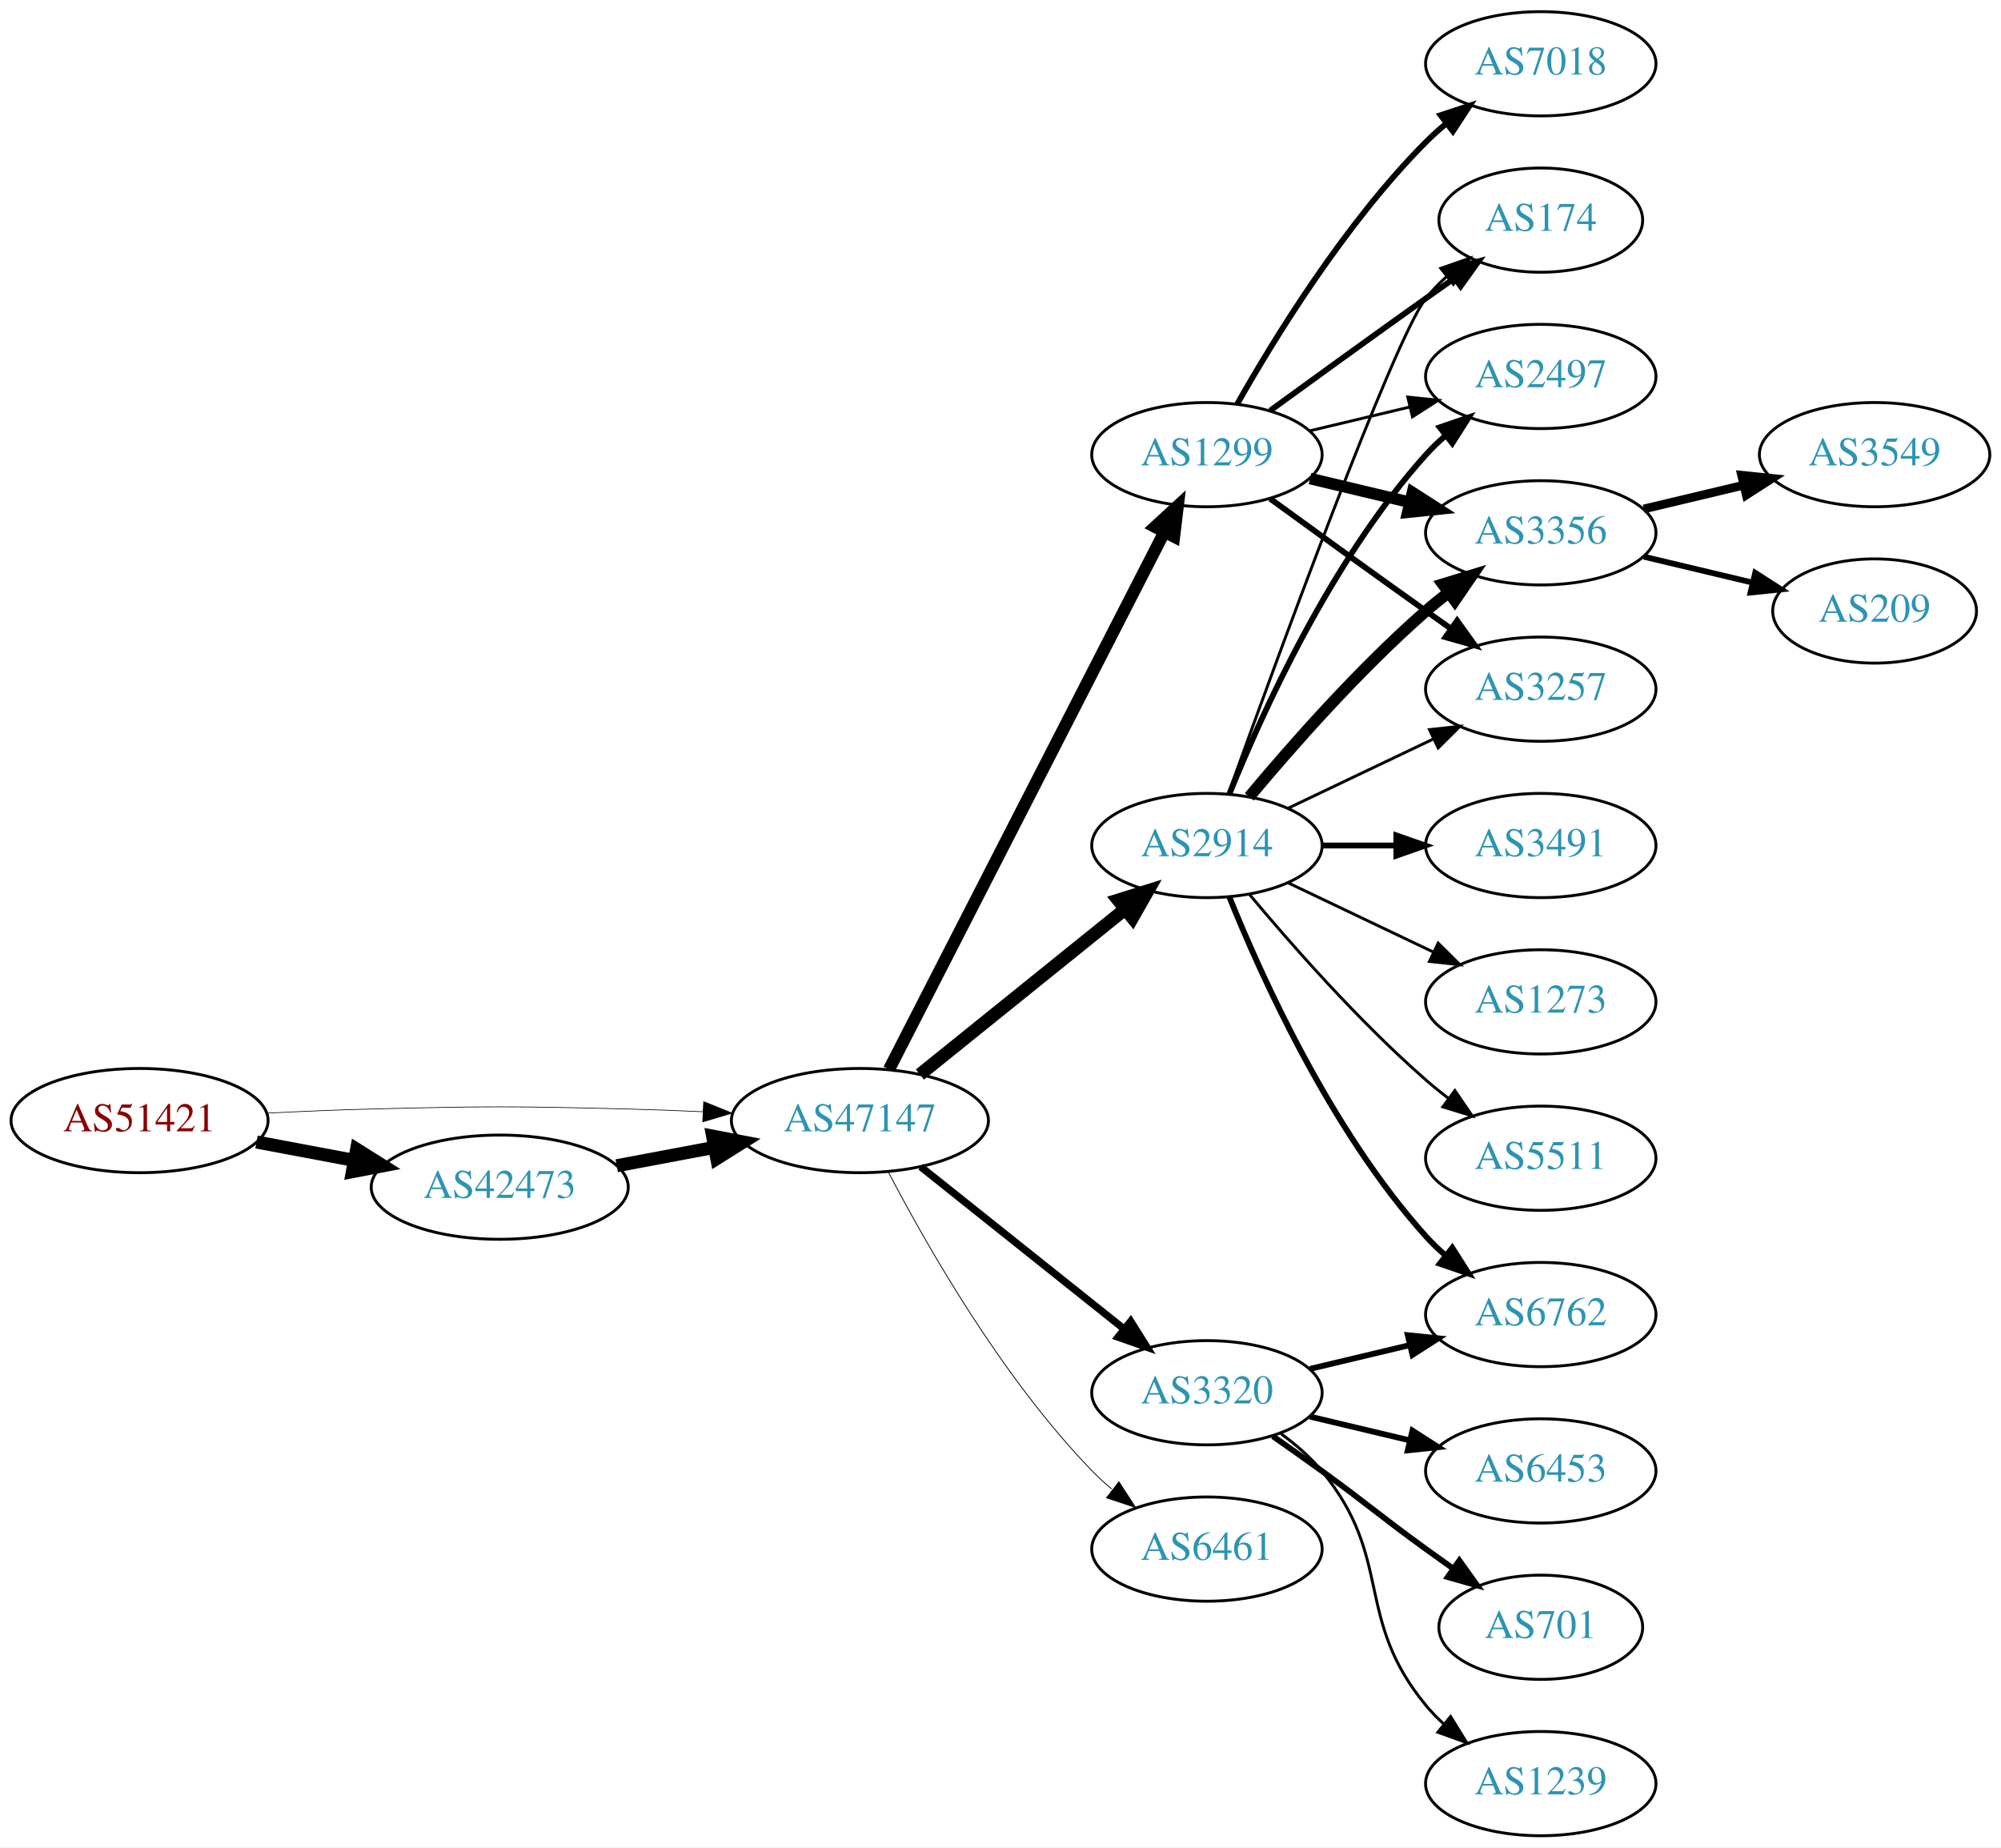
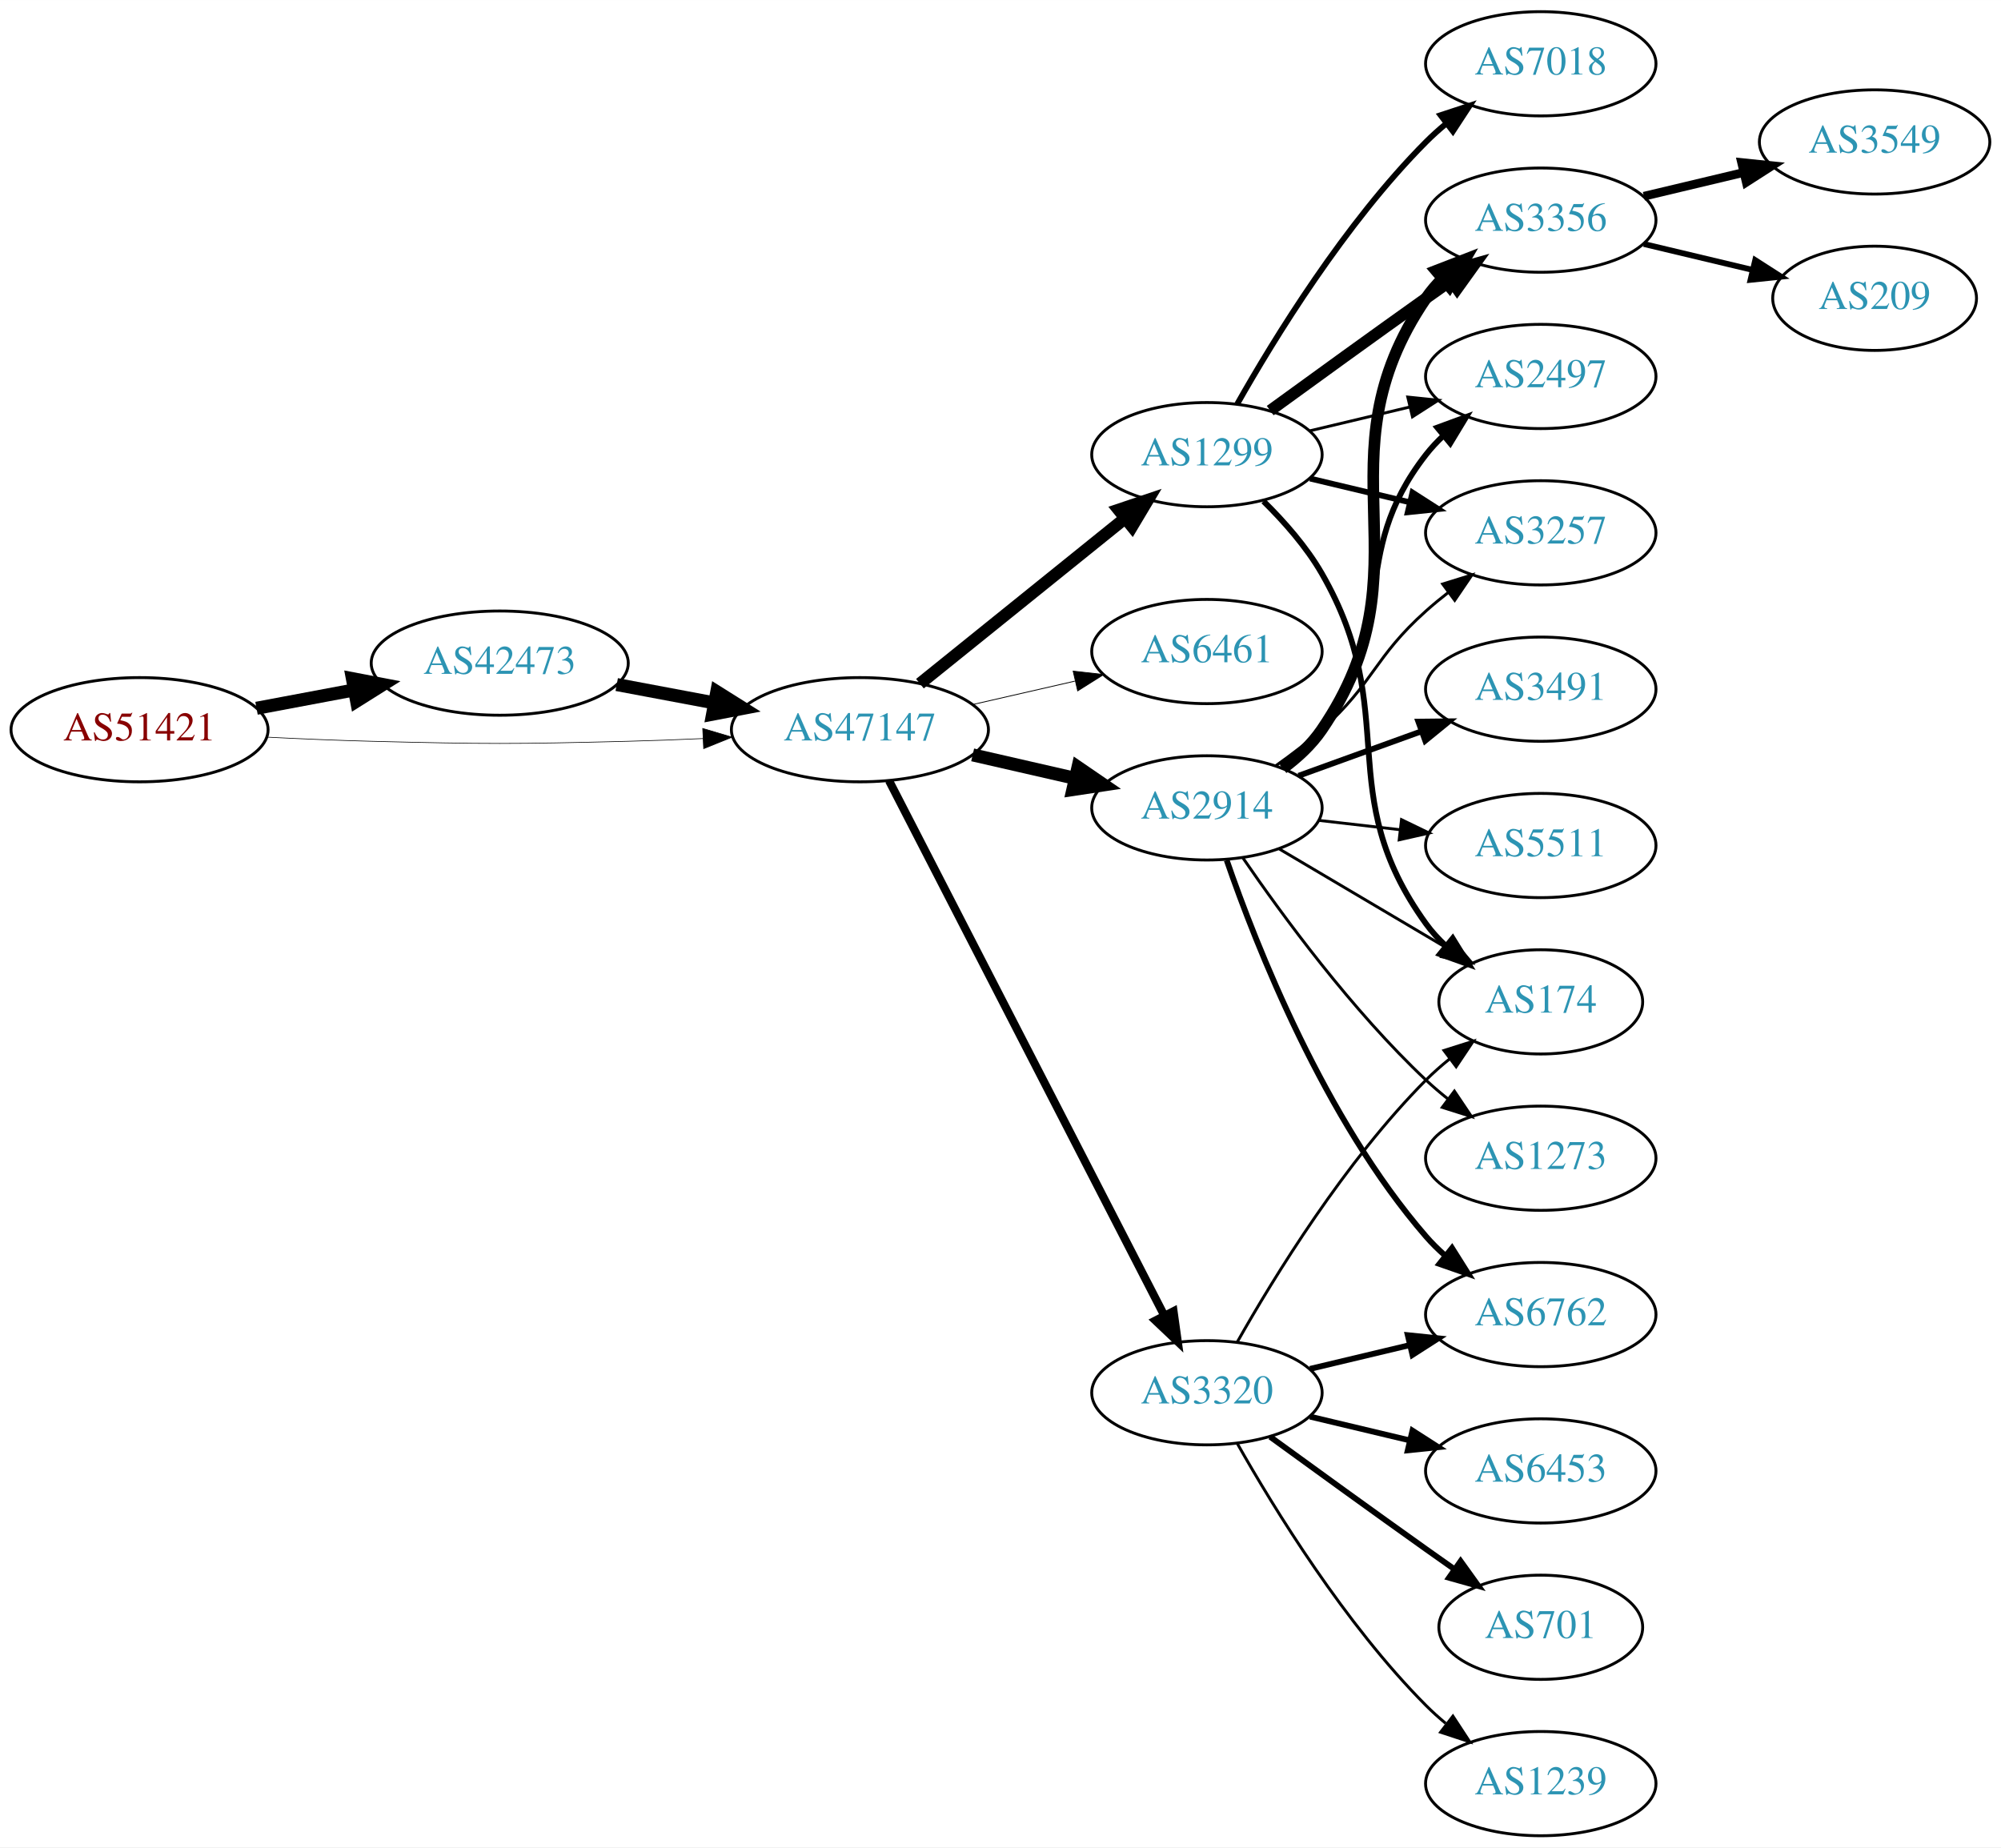
<svg xmlns="http://www.w3.org/2000/svg" xmlns:xlink="http://www.w3.org/1999/xlink" width="691pt" height="638pt" viewBox="0.00 0.00 691.06 638.00">
  <g id="graph0" class="graph" transform="scale(1 1) rotate(0) translate(4 634)">
    <polygon fill="white" stroke="none" points="-4,4 -4,-634 687.055,-634 687.055,4 -4,4" />
    <g id="node1" class="node">
      <g id="a_node1">
        <a xlink:href="/asn/51421" xlink:title="AS51421 ~ Heinrich THURNER [AT]">
-           <ellipse fill="#ffffff" stroke="black" cx="44.196" cy="-247" rx="44.393" ry="18" />
-           <text text-anchor="middle" x="44.196" y="-243.3" font-family="Times,serif" font-size="14.00" fill="#880000">AS51421</text>
+           <ellipse fill="#ffffff" stroke="black" cx="44.196" cy="-382" rx="44.393" ry="18" />
+           <text text-anchor="middle" x="44.196" y="-378.3" font-family="Times,serif" font-size="14.00" fill="#880000">AS51421</text>
        </a>
      </g>
    </g>
    <g id="node2" class="node">
      <g id="a_node2">
        <a xlink:href="/asn/42473" xlink:title="AS42473 ~ ANEXIA Internetdienstleistungs GmbH [AT]">
-           <ellipse fill="#ffffff" stroke="black" cx="168.588" cy="-224" rx="44.393" ry="18" />
-           <text text-anchor="middle" x="168.588" y="-220.3" font-family="Times,serif" font-size="14.00" fill="#2c94b3">AS42473</text>
+           <ellipse fill="#ffffff" stroke="black" cx="168.588" cy="-405" rx="44.393" ry="18" />
+           <text text-anchor="middle" x="168.588" y="-401.3" font-family="Times,serif" font-size="14.00" fill="#2c94b3">AS42473</text>
        </a>
      </g>
    </g>
    <g id="edge1" class="edge">
-       <path fill="none" stroke="black" stroke-width="4.5" d="M84.595,-239.596C95.296,-237.585 107.019,-235.382 118.196,-233.282" />
-       <polygon fill="black" stroke="black" stroke-width="4.5" points="119.162,-237.107 128.263,-231.39 117.707,-229.367 119.162,-237.107" />
+       <path fill="none" stroke="black" stroke-width="4.5" d="M84.595,-389.404C95.296,-391.415 107.019,-393.618 118.196,-395.718" />
+       <polygon fill="black" stroke="black" stroke-width="4.5" points="117.707,-399.633 128.263,-397.61 119.162,-391.893 117.707,-399.633" />
    </g>
    <g id="node3" class="node">
      <g id="a_node3">
        <a xlink:href="/asn/47147" xlink:title="AS47147 ~ ANEXIA Internetdienstleistungs GmbH [AT]">
-           <ellipse fill="#ffffff" stroke="black" cx="292.98" cy="-247" rx="44.393" ry="18" />
-           <text text-anchor="middle" x="292.98" y="-243.3" font-family="Times,serif" font-size="14.00" fill="#2c94b3">AS47147</text>
+           <ellipse fill="#ffffff" stroke="black" cx="292.98" cy="-382" rx="44.393" ry="18" />
+           <text text-anchor="middle" x="292.98" y="-378.3" font-family="Times,serif" font-size="14.00" fill="#2c94b3">AS47147</text>
        </a>
      </g>
    </g>
    <g id="edge2" class="edge">
-       <path fill="none" stroke="black" stroke-width="0.231" d="M88.339,-249.575C100.033,-250.165 112.694,-250.705 124.392,-251 163.665,-251.991 173.511,-251.991 212.784,-251 221.192,-250.788 230.098,-250.449 238.784,-250.056" />
-       <polygon fill="black" stroke="black" stroke-width="0.231" points="239.017,-253.549 248.838,-249.575 238.682,-246.557 239.017,-253.549" />
+       <path fill="none" stroke="black" stroke-width="0.225" d="M88.339,-379.425C100.033,-378.835 112.694,-378.295 124.392,-378 163.665,-377.009 173.511,-377.009 212.784,-378 221.192,-378.212 230.098,-378.551 238.784,-378.944" />
+       <polygon fill="black" stroke="black" stroke-width="0.225" points="238.682,-382.443 248.838,-379.425 239.017,-375.451 238.682,-382.443" />
    </g>
    <g id="edge3" class="edge">
-       <path fill="none" stroke="black" stroke-width="4.5" d="M208.988,-231.404C219.688,-233.415 231.411,-235.618 242.589,-237.718" />
-       <polygon fill="black" stroke="black" stroke-width="4.5" points="242.1,-241.633 252.655,-239.61 243.554,-233.893 242.1,-241.633" />
+       <path fill="none" stroke="black" stroke-width="4.5" d="M208.988,-397.596C219.688,-395.585 231.411,-393.382 242.589,-391.282" />
+       <polygon fill="black" stroke="black" stroke-width="4.5" points="243.554,-395.107 252.655,-389.39 242.1,-387.367 243.554,-395.107" />
    </g>
    <g id="node4" class="node">
      <g id="a_node4">
-         <a xlink:href="/asn/2914" xlink:title="AS2914 ~ NTT America, Inc. [US]">
-           <ellipse fill="#ffffff" stroke="black" cx="412.823" cy="-342" rx="39.794" ry="18" />
-           <text text-anchor="middle" x="412.823" y="-338.3" font-family="Times,serif" font-size="14.00" fill="#2c94b3">AS2914</text>
-         </a>
-       </g>
-     </g>
-     <g id="edge4" class="edge">
-       <path fill="none" stroke="black" stroke-width="4.5" d="M313.705,-262.901C333.11,-278.544 362.895,-302.557 384.56,-320.021" />
-       <polygon fill="black" stroke="black" stroke-width="4.5" points="382.17,-323.153 392.427,-326.363 387.113,-317.022 382.17,-323.153" />
-     </g>
-     <g id="node5" class="node">
-       <g id="a_node5">
        <a xlink:href="/asn/1299" xlink:title="AS1299 ~ Telia Carrier [EU]">
          <ellipse fill="#ffffff" stroke="black" cx="412.823" cy="-477" rx="39.794" ry="18" />
          <text text-anchor="middle" x="412.823" y="-473.3" font-family="Times,serif" font-size="14.00" fill="#2c94b3">AS1299</text>
        </a>
      </g>
    </g>
+     <g id="edge4" class="edge">
+       <path fill="none" stroke="black" stroke-width="4.219" d="M313.705,-397.901C333.11,-413.544 362.895,-437.557 384.56,-455.021" />
+       <polygon fill="black" stroke="black" stroke-width="4.219" points="382.325,-457.961 392.427,-461.363 386.958,-452.213 382.325,-457.961" />
+     </g>
+     <g id="node5" class="node">
+       <g id="a_node5">
+         <a xlink:href="/asn/6461" xlink:title="AS6461 ~ Zayo Bandwidth [US]">
+           <ellipse fill="#ffffff" stroke="black" cx="412.823" cy="-409" rx="39.794" ry="18" />
+           <text text-anchor="middle" x="412.823" y="-405.3" font-family="Times,serif" font-size="14.00" fill="#2c94b3">AS6461</text>
+         </a>
+       </g>
+     </g>
    <g id="edge5" class="edge">
-       <path fill="none" stroke="black" stroke-width="4.219" d="M303.032,-264.666C323.553,-304.719 373.721,-402.634 398.09,-450.196" />
-       <polygon fill="black" stroke="black" stroke-width="4.219" points="394.896,-452.057 402.741,-459.274 401.466,-448.691 394.896,-452.057" />
+       <path fill="none" stroke="black" stroke-width="0.281" d="M331.915,-390.692C343.156,-393.267 355.568,-396.111 367.192,-398.774" />
+       <polygon fill="black" stroke="black" stroke-width="0.281" points="366.624,-402.235 377.153,-401.057 368.188,-395.412 366.624,-402.235" />
    </g>
    <g id="node6" class="node">
      <g id="a_node6">
-         <a xlink:href="/asn/6461" xlink:title="AS6461 ~ Zayo Bandwidth [US]">
-           <ellipse fill="#ffffff" stroke="black" cx="412.823" cy="-99" rx="39.794" ry="18" />
-           <text text-anchor="middle" x="412.823" y="-95.3" font-family="Times,serif" font-size="14.00" fill="#2c94b3">AS6461</text>
-         </a>
-       </g>
-     </g>
-     <g id="edge6" class="edge">
-       <path fill="none" stroke="black" stroke-width="0.281" d="M302.89,-229.079C315.926,-204.044 342.058,-158.075 373.176,-126 375.26,-123.852 377.537,-121.767 379.909,-119.771" />
-       <polygon fill="black" stroke="black" stroke-width="0.281" points="382.429,-122.247 388.201,-113.362 378.148,-116.708 382.429,-122.247" />
-     </g>
-     <g id="node7" class="node">
-       <g id="a_node7">
        <a xlink:href="/asn/3320" xlink:title="AS3320 ~ DTAG [DE]">
          <ellipse fill="#ffffff" stroke="black" cx="412.823" cy="-153" rx="39.794" ry="18" />
          <text text-anchor="middle" x="412.823" y="-149.3" font-family="Times,serif" font-size="14.00" fill="#2c94b3">AS3320</text>
        </a>
      </g>
    </g>
+     <g id="edge6" class="edge">
+       <path fill="none" stroke="black" stroke-width="2.812" d="M303.032,-364.411C323.553,-324.532 373.721,-227.043 398.09,-179.687" />
+       <polygon fill="black" stroke="black" stroke-width="2.812" points="401.277,-181.142 402.741,-170.649 395.053,-177.939 401.277,-181.142" />
+     </g>
+     <g id="node7" class="node">
+       <g id="a_node7">
+         <a xlink:href="/asn/2914" xlink:title="AS2914 ~ NTT America, Inc. [US]">
+           <ellipse fill="#ffffff" stroke="black" cx="412.823" cy="-355" rx="39.794" ry="18" />
+           <text text-anchor="middle" x="412.823" y="-351.3" font-family="Times,serif" font-size="14.00" fill="#2c94b3">AS2914</text>
+         </a>
+       </g>
+     </g>
    <g id="edge7" class="edge">
-       <path fill="none" stroke="black" stroke-width="2.531" d="M313.971,-231.054C333.302,-215.634 362.754,-192.141 384.296,-174.957" />
-       <polygon fill="black" stroke="black" stroke-width="2.531" points="386.493,-177.682 392.128,-168.71 382.128,-172.21 386.493,-177.682" />
+       <path fill="none" stroke="black" stroke-width="4.5" d="M331.915,-373.308C343.156,-370.733 355.568,-367.889 367.192,-365.226" />
+       <polygon fill="black" stroke="black" stroke-width="4.5" points="368.285,-369.015 377.153,-362.943 366.527,-361.339 368.285,-369.015" />
    </g>
    <g id="node8" class="node">
      <g id="a_node8">
        <a xlink:href="/asn/3356" xlink:title="AS3356 ~ Level 3 Parent, LLC [US]">
-           <ellipse fill="#ffffff" stroke="black" cx="528.116" cy="-450" rx="39.794" ry="18" />
-           <text text-anchor="middle" x="528.116" y="-446.3" font-family="Times,serif" font-size="14.00" fill="#2c94b3">AS3356</text>
-         </a>
-       </g>
-     </g>
-     <g id="edge14" class="edge">
-       <path fill="none" stroke="black" stroke-width="4" d="M427.453,-358.817C441.736,-375.929 465.282,-402.745 488.469,-423 490.935,-425.154 493.574,-427.294 496.271,-429.372" />
-       <polygon fill="black" stroke="black" stroke-width="4" points="494.296,-432.264 504.425,-435.37 498.444,-426.625 494.296,-432.264" />
+           <ellipse fill="#ffffff" stroke="black" cx="528.116" cy="-558" rx="39.794" ry="18" />
+           <text text-anchor="middle" x="528.116" y="-554.3" font-family="Times,serif" font-size="14.00" fill="#2c94b3">AS3356</text>
+         </a>
+       </g>
+     </g>
+     <g id="edge8" class="edge">
+       <path fill="none" stroke="black" stroke-width="4" d="M434.671,-492.222C449.605,-503.091 470.219,-518.025 488.469,-531 491.29,-533.005 494.233,-535.085 497.181,-537.159" />
+       <polygon fill="black" stroke="black" stroke-width="4" points="495.208,-540.05 505.406,-542.926 499.227,-534.319 495.208,-540.05" />
    </g>
    <g id="node9" class="node">
      <g id="a_node9">
-         <a xlink:href="/asn/3257" xlink:title="AS3257 ~ GTT [DE]">
-           <ellipse fill="#ffffff" stroke="black" cx="528.116" cy="-396" rx="39.794" ry="18" />
-           <text text-anchor="middle" x="528.116" y="-392.3" font-family="Times,serif" font-size="14.00" fill="#2c94b3">AS3257</text>
-         </a>
-       </g>
-     </g>
-     <g id="edge17" class="edge">
-       <path fill="none" stroke="black" d="M440.959,-354.934C455.953,-362.081 474.774,-371.052 490.998,-378.785" />
-       <polygon fill="black" stroke="black" points="489.668,-382.028 500.201,-383.171 492.68,-375.709 489.668,-382.028" />
+         <a xlink:href="/asn/7018" xlink:title="AS7018 ~ AT&amp;T Services, Inc. [US]">
+           <ellipse fill="#ffffff" stroke="black" cx="528.116" cy="-612" rx="39.794" ry="18" />
+           <text text-anchor="middle" x="528.116" y="-608.3" font-family="Times,serif" font-size="14.00" fill="#2c94b3">AS7018</text>
+         </a>
+       </g>
+     </g>
+     <g id="edge9" class="edge">
+       <path fill="none" stroke="black" stroke-width="2" d="M423.283,-494.49C436.065,-517.096 460.497,-556.886 488.469,-585 490.58,-587.121 492.876,-589.188 495.262,-591.171" />
+       <polygon fill="black" stroke="black" stroke-width="2" points="493.514,-594.242 503.577,-597.556 497.777,-588.69 493.514,-594.242" />
    </g>
    <g id="node10" class="node">
      <g id="a_node10">
-         <a xlink:href="/asn/174" xlink:title="AS174 ~ Cogent Communications [US]">
-           <ellipse fill="#ffffff" stroke="black" cx="528.116" cy="-558" rx="35.194" ry="18" />
-           <text text-anchor="middle" x="528.116" y="-554.3" font-family="Times,serif" font-size="14.00" fill="#2c94b3">AS174</text>
-         </a>
-       </g>
-     </g>
-     <g id="edge16" class="edge">
-       <path fill="none" stroke="black" d="M420.196,-359.825C436.137,-404.151 477.262,-516.812 488.469,-531 490.55,-533.633 492.955,-536.116 495.527,-538.428" />
-       <polygon fill="black" stroke="black" points="493.584,-541.354 503.59,-544.835 497.939,-535.873 493.584,-541.354" />
-     </g>
-     <g id="node11" class="node">
-       <g id="a_node11">
        <a xlink:href="/asn/2497" xlink:title="AS2497 ~ Internet Initiative Japan Inc. [JP]">
          <ellipse fill="#ffffff" stroke="black" cx="528.116" cy="-504" rx="39.794" ry="18" />
          <text text-anchor="middle" x="528.116" y="-500.3" font-family="Times,serif" font-size="14.00" fill="#2c94b3">AS2497</text>
        </a>
      </g>
    </g>
-     <g id="edge13" class="edge">
-       <path fill="none" stroke="black" stroke-width="2" d="M420.571,-359.787C431.622,-387.243 455.675,-440.578 488.469,-477 490.472,-479.224 492.691,-481.363 495.023,-483.397" />
-       <polygon fill="black" stroke="black" stroke-width="2" points="493.221,-486.433 503.242,-489.873 497.554,-480.935 493.221,-486.433" />
-     </g>
-     <g id="node13" class="node">
-       <g id="a_node13">
-         <a xlink:href="/asn/3491" xlink:title="AS3491 ~ PCCW Global, Inc. [US]">
-           <ellipse fill="#ffffff" stroke="black" cx="528.116" cy="-342" rx="39.794" ry="18" />
-           <text text-anchor="middle" x="528.116" y="-338.3" font-family="Times,serif" font-size="14.00" fill="#2c94b3">AS3491</text>
-         </a>
-       </g>
-     </g>
-     <g id="edge15" class="edge">
-       <path fill="none" stroke="black" stroke-width="2" d="M452.495,-342C460.698,-342 469.462,-342 477.994,-342" />
-       <polygon fill="black" stroke="black" stroke-width="2" points="478.233,-345.5 488.233,-342 478.233,-338.5 478.233,-345.5" />
-     </g>
-     <g id="node14" class="node">
-       <g id="a_node14">
+     <g id="edge10" class="edge">
+       <path fill="none" stroke="black" d="M448.43,-485.248C459.301,-487.838 471.456,-490.735 482.898,-493.462" />
+       <polygon fill="black" stroke="black" points="482.182,-496.889 492.721,-495.803 483.804,-490.08 482.182,-496.889" />
+     </g>
+     <g id="node11" class="node">
+       <g id="a_node11">
+         <a xlink:href="/asn/174" xlink:title="AS174 ~ Cogent Communications [US]">
+           <ellipse fill="#ffffff" stroke="black" cx="528.116" cy="-288" rx="35.194" ry="18" />
+           <text text-anchor="middle" x="528.116" y="-284.3" font-family="Times,serif" font-size="14.00" fill="#2c94b3">AS174</text>
+         </a>
+       </g>
+     </g>
+     <g id="edge11" class="edge">
+       <path fill="none" stroke="black" stroke-width="2" d="M432.352,-460.914C439.495,-453.882 447.197,-445.155 452.469,-436 480.471,-387.379 455.637,-360.498 488.469,-315 490.433,-312.279 492.759,-309.737 495.281,-307.386" />
+       <polygon fill="black" stroke="black" stroke-width="2" points="497.697,-309.933 503.268,-300.921 493.293,-304.492 497.697,-309.933" />
+     </g>
+     <g id="node12" class="node">
+       <g id="a_node12">
+         <a xlink:href="/asn/3257" xlink:title="AS3257 ~ GTT [DE]">
+           <ellipse fill="#ffffff" stroke="black" cx="528.116" cy="-450" rx="39.794" ry="18" />
+           <text text-anchor="middle" x="528.116" y="-446.3" font-family="Times,serif" font-size="14.00" fill="#2c94b3">AS3257</text>
+         </a>
+       </g>
+     </g>
+     <g id="edge12" class="edge">
+       <path fill="none" stroke="black" stroke-width="2" d="M448.43,-468.752C459.301,-466.162 471.456,-463.265 482.898,-460.538" />
+       <polygon fill="black" stroke="black" stroke-width="2" points="483.804,-463.92 492.721,-458.197 482.182,-457.111 483.804,-463.92" />
+     </g>
+     <g id="edge19" class="edge">
+       <path fill="none" stroke="black" d="M423.283,-170.49C436.065,-193.096 460.497,-232.886 488.469,-261 490.97,-263.513 493.73,-265.949 496.591,-268.261" />
+       <polygon fill="black" stroke="black" points="494.69,-271.21 504.789,-274.413 498.892,-265.611 494.69,-271.21" />
+     </g>
+     <g id="node15" class="node">
+       <g id="a_node15">
        <a xlink:href="/asn/6762" xlink:title="AS6762 ~ TELECOM ITALIA SPARKLE S.p.A. [IT]">
          <ellipse fill="#ffffff" stroke="black" cx="528.116" cy="-180" rx="39.794" ry="18" />
          <text text-anchor="middle" x="528.116" y="-176.3" font-family="Times,serif" font-size="14.00" fill="#2c94b3">AS6762</text>
        </a>
      </g>
    </g>
-     <g id="edge18" class="edge">
-       <path fill="none" stroke="black" stroke-width="2" d="M420.571,-324.213C431.622,-296.757 455.675,-243.422 488.469,-207 490.472,-204.776 492.691,-202.637 495.023,-200.603" />
-       <polygon fill="black" stroke="black" stroke-width="2" points="497.554,-203.065 503.242,-194.127 493.221,-197.567 497.554,-203.065" />
-     </g>
-     <g id="node15" class="node">
-       <g id="a_node15">
-         <a xlink:href="/asn/1273" xlink:title="AS1273 ~ Vodafone Group PLC [EU]">
-           <ellipse fill="#ffffff" stroke="black" cx="528.116" cy="-288" rx="39.794" ry="18" />
-           <text text-anchor="middle" x="528.116" y="-284.3" font-family="Times,serif" font-size="14.00" fill="#2c94b3">AS1273</text>
-         </a>
-       </g>
-     </g>
-     <g id="edge19" class="edge">
-       <path fill="none" stroke="black" d="M440.959,-329.066C455.953,-321.919 474.774,-312.948 490.998,-305.215" />
-       <polygon fill="black" stroke="black" points="492.68,-308.291 500.201,-300.829 489.668,-301.972 492.68,-308.291" />
+     <g id="edge15" class="edge">
+       <path fill="none" stroke="black" stroke-width="2" d="M448.43,-161.248C459.301,-163.838 471.456,-166.735 482.898,-169.462" />
+       <polygon fill="black" stroke="black" stroke-width="2" points="482.182,-172.889 492.721,-171.803 483.804,-166.08 482.182,-172.889" />
    </g>
    <g id="node16" class="node">
      <g id="a_node16">
-         <a xlink:href="/asn/5511" xlink:title="AS5511 ~ Orange S.A. [FR]">
-           <ellipse fill="#ffffff" stroke="black" cx="528.116" cy="-234" rx="39.794" ry="18" />
-           <text text-anchor="middle" x="528.116" y="-230.3" font-family="Times,serif" font-size="14.00" fill="#2c94b3">AS5511</text>
-         </a>
-       </g>
-     </g>
-     <g id="edge20" class="edge">
-       <path fill="none" stroke="black" d="M427.453,-325.183C441.736,-308.071 465.282,-281.255 488.469,-261 490.935,-258.846 493.574,-256.706 496.271,-254.628" />
-       <polygon fill="black" stroke="black" points="498.444,-257.375 504.425,-248.63 494.296,-251.736 498.444,-257.375" />
-     </g>
-     <g id="edge8" class="edge">
-       <path fill="none" stroke="black" stroke-width="4" d="M448.43,-468.752C459.301,-466.162 471.456,-463.265 482.898,-460.538" />
-       <polygon fill="black" stroke="black" stroke-width="4" points="483.804,-463.92 492.721,-458.197 482.182,-457.111 483.804,-463.92" />
-     </g>
-     <g id="edge9" class="edge">
-       <path fill="none" stroke="black" stroke-width="2" d="M434.671,-461.778C449.605,-450.909 470.219,-435.975 488.469,-423 491.29,-420.995 494.233,-418.915 497.181,-416.841" />
-       <polygon fill="black" stroke="black" stroke-width="2" points="499.227,-419.681 505.406,-411.074 495.208,-413.95 499.227,-419.681" />
-     </g>
-     <g id="edge10" class="edge">
-       <path fill="none" stroke="black" stroke-width="2" d="M434.671,-492.222C449.605,-503.091 470.219,-518.025 488.469,-531 491.68,-533.282 495.049,-535.661 498.403,-538.018" />
-       <polygon fill="black" stroke="black" stroke-width="2" points="496.415,-540.899 506.614,-543.77 500.432,-535.166 496.415,-540.899" />
-     </g>
-     <g id="edge11" class="edge">
-       <path fill="none" stroke="black" d="M448.43,-485.248C459.301,-487.838 471.456,-490.735 482.898,-493.462" />
-       <polygon fill="black" stroke="black" points="482.182,-496.889 492.721,-495.803 483.804,-490.08 482.182,-496.889" />
-     </g>
-     <g id="node12" class="node">
-       <g id="a_node12">
-         <a xlink:href="/asn/7018" xlink:title="AS7018 ~ AT&amp;T Services, Inc. [US]">
-           <ellipse fill="#ffffff" stroke="black" cx="528.116" cy="-612" rx="39.794" ry="18" />
-           <text text-anchor="middle" x="528.116" y="-608.3" font-family="Times,serif" font-size="14.00" fill="#2c94b3">AS7018</text>
-         </a>
-       </g>
-     </g>
-     <g id="edge12" class="edge">
-       <path fill="none" stroke="black" stroke-width="2" d="M423.283,-494.49C436.065,-517.096 460.497,-556.886 488.469,-585 490.58,-587.121 492.876,-589.188 495.262,-591.171" />
-       <polygon fill="black" stroke="black" stroke-width="2" points="493.514,-594.242 503.577,-597.556 497.777,-588.69 493.514,-594.242" />
-     </g>
-     <g id="edge25" class="edge">
-       <path fill="none" stroke="black" stroke-width="2" d="M448.43,-161.248C459.301,-163.838 471.456,-166.735 482.898,-169.462" />
-       <polygon fill="black" stroke="black" stroke-width="2" points="482.182,-172.889 492.721,-171.803 483.804,-166.08 482.182,-172.889" />
-     </g>
-     <g id="node19" class="node">
-       <g id="a_node19">
        <a xlink:href="/asn/6453" xlink:title="AS6453 ~ TATA COMMUNICATIONS (AMERICA) INC [US]">
          <ellipse fill="#ffffff" stroke="black" cx="528.116" cy="-126" rx="39.794" ry="18" />
          <text text-anchor="middle" x="528.116" y="-122.3" font-family="Times,serif" font-size="14.00" fill="#2c94b3">AS6453</text>
        </a>
      </g>
    </g>
-     <g id="edge23" class="edge">
+     <g id="edge16" class="edge">
      <path fill="none" stroke="black" stroke-width="2" d="M448.43,-144.752C459.301,-142.162 471.456,-139.265 482.898,-136.538" />
      <polygon fill="black" stroke="black" stroke-width="2" points="483.804,-139.92 492.721,-134.197 482.182,-133.111 483.804,-139.92" />
    </g>
-     <g id="node20" class="node">
-       <g id="a_node20">
+     <g id="node17" class="node">
+       <g id="a_node17">
        <a xlink:href="/asn/701" xlink:title="AS701 ~ UUNET [US]">
          <ellipse fill="#ffffff" stroke="black" cx="528.116" cy="-72" rx="35.194" ry="18" />
          <text text-anchor="middle" x="528.116" y="-68.3" font-family="Times,serif" font-size="14.00" fill="#2c94b3">AS701</text>
        </a>
      </g>
    </g>
-     <g id="edge24" class="edge">
-       <path fill="none" stroke="black" stroke-width="2" d="M435.58,-137.991C441.114,-134.121 447.033,-129.936 452.469,-126 468.669,-114.271 472.27,-110.729 488.469,-99 491.498,-96.807 494.677,-94.537 497.856,-92.287" />
-       <polygon fill="black" stroke="black" stroke-width="2" points="499.998,-95.059 506.166,-86.445 495.972,-89.333 499.998,-95.059" />
-     </g>
-     <g id="node21" class="node">
-       <g id="a_node21">
+     <g id="edge17" class="edge">
+       <path fill="none" stroke="black" stroke-width="2" d="M434.671,-137.778C449.605,-126.909 470.219,-111.975 488.469,-99 491.68,-96.718 495.049,-94.339 498.403,-91.982" />
+       <polygon fill="black" stroke="black" stroke-width="2" points="500.432,-94.834 506.614,-86.23 496.415,-89.101 500.432,-94.834" />
+     </g>
+     <g id="node18" class="node">
+       <g id="a_node18">
        <a xlink:href="/asn/1239" xlink:title="AS1239 ~ Sprint [US]">
          <ellipse fill="#ffffff" stroke="black" cx="528.116" cy="-18" rx="39.794" ry="18" />
          <text text-anchor="middle" x="528.116" y="-14.3" font-family="Times,serif" font-size="14.00" fill="#2c94b3">AS1239</text>
        </a>
      </g>
    </g>
+     <g id="edge18" class="edge">
+       <path fill="none" stroke="black" d="M423.283,-135.51C436.065,-112.904 460.497,-73.114 488.469,-45 490.58,-42.879 492.876,-40.812 495.262,-38.829" />
+       <polygon fill="black" stroke="black" points="497.777,-41.31 503.577,-32.444 493.514,-35.758 497.777,-41.31" />
+     </g>
+     <g id="edge21" class="edge">
+       <path fill="none" stroke="black" stroke-width="4" d="M439.072,-368.655C444.131,-372.396 448.962,-376.863 452.469,-382 490.882,-438.266 450.056,-474.734 488.469,-531 490.113,-533.408 492.048,-535.669 494.161,-537.777" />
+       <polygon fill="black" stroke="black" stroke-width="4" points="491.986,-540.522 501.867,-544.345 496.527,-535.195 491.986,-540.522" />
+     </g>
+     <g id="edge20" class="edge">
+       <path fill="none" stroke="black" stroke-width="2" d="M438.605,-368.995C443.689,-372.719 448.648,-377.092 452.469,-382 480.21,-417.625 460.729,-441.375 488.469,-477 490.261,-479.301 492.302,-481.484 494.489,-483.538" />
+       <polygon fill="black" stroke="black" stroke-width="2" points="492.391,-486.344 502.334,-490.005 496.844,-480.943 492.391,-486.344" />
+     </g>
+     <g id="edge25" class="edge">
+       <path fill="none" stroke="black" d="M437.849,-340.791C454.554,-330.912 476.999,-317.639 495.203,-306.873" />
+       <polygon fill="black" stroke="black" points="497.457,-309.606 504.283,-301.503 493.894,-303.581 497.457,-309.606" />
+     </g>
+     <g id="edge22" class="edge">
+       <path fill="none" stroke="black" d="M436.588,-369.546C441.987,-373.359 447.59,-377.633 452.469,-382 470.539,-398.172 470.4,-406.828 488.469,-423 490.909,-425.183 493.53,-427.344 496.215,-429.435" />
+       <polygon fill="black" stroke="black" points="494.231,-432.32 504.351,-435.454 498.394,-426.693 494.231,-432.32" />
+     </g>
+     <g id="edge24" class="edge">
+       <path fill="none" stroke="black" stroke-width="2" d="M419.651,-336.928C429.893,-307.249 453.415,-247.45 488.469,-207 490.429,-204.739 492.618,-202.572 494.929,-200.52" />
+       <polygon fill="black" stroke="black" stroke-width="2" points="497.464,-202.976 503.11,-194.01 493.106,-197.498 497.464,-202.976" />
+     </g>
+     <g id="node19" class="node">
+       <g id="a_node19">
+         <a xlink:href="/asn/3491" xlink:title="AS3491 ~ PCCW Global, Inc. [US]">
+           <ellipse fill="#ffffff" stroke="black" cx="528.116" cy="-396" rx="39.794" ry="18" />
+           <text text-anchor="middle" x="528.116" y="-392.3" font-family="Times,serif" font-size="14.00" fill="#2c94b3">AS3491</text>
+         </a>
+       </g>
+     </g>
+     <g id="edge23" class="edge">
+       <path fill="none" stroke="black" stroke-width="2" d="M444.482,-366.095C457.454,-370.79 472.747,-376.324 486.628,-381.348" />
+       <polygon fill="black" stroke="black" stroke-width="2" points="485.838,-384.784 496.433,-384.896 488.221,-378.202 485.838,-384.784" />
+     </g>
+     <g id="node20" class="node">
+       <g id="a_node20">
+         <a xlink:href="/asn/5511" xlink:title="AS5511 ~ Orange S.A. [FR]">
+           <ellipse fill="#ffffff" stroke="black" cx="528.116" cy="-342" rx="39.794" ry="18" />
+           <text text-anchor="middle" x="528.116" y="-338.3" font-family="Times,serif" font-size="14.00" fill="#2c94b3">AS5511</text>
+         </a>
+       </g>
+     </g>
    <g id="edge26" class="edge">
-       <path fill="none" stroke="black" d="M438.404,-138.844C443.498,-135.128 448.512,-130.799 452.469,-126 477.534,-95.606 463.405,-75.394 488.469,-45 490.325,-42.751 492.412,-40.604 494.631,-38.576" />
-       <polygon fill="black" stroke="black" points="496.979,-41.178 502.535,-32.156 492.566,-35.744 496.979,-41.178" />
-     </g>
-     <g id="node17" class="node">
-       <g id="a_node17">
+       <path fill="none" stroke="black" d="M451.548,-350.671C460.529,-349.641 470.228,-348.528 479.586,-347.454" />
+       <polygon fill="black" stroke="black" points="480.02,-350.927 489.556,-346.31 479.222,-343.973 480.02,-350.927" />
+     </g>
+     <g id="node21" class="node">
+       <g id="a_node21">
+         <a xlink:href="/asn/1273" xlink:title="AS1273 ~ Vodafone Group PLC [EU]">
+           <ellipse fill="#ffffff" stroke="black" cx="528.116" cy="-234" rx="39.794" ry="18" />
+           <text text-anchor="middle" x="528.116" y="-230.3" font-family="Times,serif" font-size="14.00" fill="#2c94b3">AS1273</text>
+         </a>
+       </g>
+     </g>
+     <g id="edge27" class="edge">
+       <path fill="none" stroke="black" d="M425.18,-337.817C438.789,-317.972 462.966,-284.985 488.469,-261 490.854,-258.757 493.437,-256.556 496.099,-254.438" />
+       <polygon fill="black" stroke="black" points="498.288,-257.171 504.196,-248.377 494.093,-251.567 498.288,-257.171" />
+     </g>
+     <g id="node13" class="node">
+       <g id="a_node13">
        <a xlink:href="/asn/3549" xlink:title="AS3549 ~ Level 3 Parent, LLC [US]">
-           <ellipse fill="#ffffff" stroke="black" cx="643.409" cy="-477" rx="39.794" ry="18" />
-           <text text-anchor="middle" x="643.409" y="-473.3" font-family="Times,serif" font-size="14.00" fill="#2c94b3">AS3549</text>
-         </a>
-       </g>
-     </g>
-     <g id="edge21" class="edge">
-       <path fill="none" stroke="black" stroke-width="3" d="M563.723,-458.248C574.594,-460.838 586.749,-463.735 598.191,-466.462" />
-       <polygon fill="black" stroke="black" stroke-width="3" points="597.475,-469.889 608.014,-468.803 599.097,-463.08 597.475,-469.889" />
-     </g>
-     <g id="node18" class="node">
-       <g id="a_node18">
+           <ellipse fill="#ffffff" stroke="black" cx="643.409" cy="-585" rx="39.794" ry="18" />
+           <text text-anchor="middle" x="643.409" y="-581.3" font-family="Times,serif" font-size="14.00" fill="#2c94b3">AS3549</text>
+         </a>
+       </g>
+     </g>
+     <g id="edge13" class="edge">
+       <path fill="none" stroke="black" stroke-width="3" d="M563.723,-566.248C574.594,-568.838 586.749,-571.735 598.191,-574.462" />
+       <polygon fill="black" stroke="black" stroke-width="3" points="597.475,-577.889 608.014,-576.803 599.097,-571.08 597.475,-577.889" />
+     </g>
+     <g id="node14" class="node">
+       <g id="a_node14">
        <a xlink:href="/asn/209" xlink:title="AS209 ~ CenturyLink Communications, LLC [US]">
-           <ellipse fill="#ffffff" stroke="black" cx="643.409" cy="-423" rx="35.194" ry="18" />
-           <text text-anchor="middle" x="643.409" y="-419.3" font-family="Times,serif" font-size="14.00" fill="#2c94b3">AS209</text>
-         </a>
-       </g>
-     </g>
-     <g id="edge22" class="edge">
-       <path fill="none" stroke="black" stroke-width="2" d="M563.723,-441.752C575.518,-438.942 588.822,-435.771 601.09,-432.847" />
-       <polygon fill="black" stroke="black" stroke-width="2" points="602.179,-436.186 611.095,-430.463 600.556,-429.376 602.179,-436.186" />
+           <ellipse fill="#ffffff" stroke="black" cx="643.409" cy="-531" rx="35.194" ry="18" />
+           <text text-anchor="middle" x="643.409" y="-527.3" font-family="Times,serif" font-size="14.00" fill="#2c94b3">AS209</text>
+         </a>
+       </g>
+     </g>
+     <g id="edge14" class="edge">
+       <path fill="none" stroke="black" stroke-width="2" d="M563.723,-549.752C575.518,-546.942 588.822,-543.771 601.09,-540.847" />
+       <polygon fill="black" stroke="black" stroke-width="2" points="602.179,-544.186 611.095,-538.463 600.556,-537.376 602.179,-544.186" />
    </g>
  </g>
</svg>
